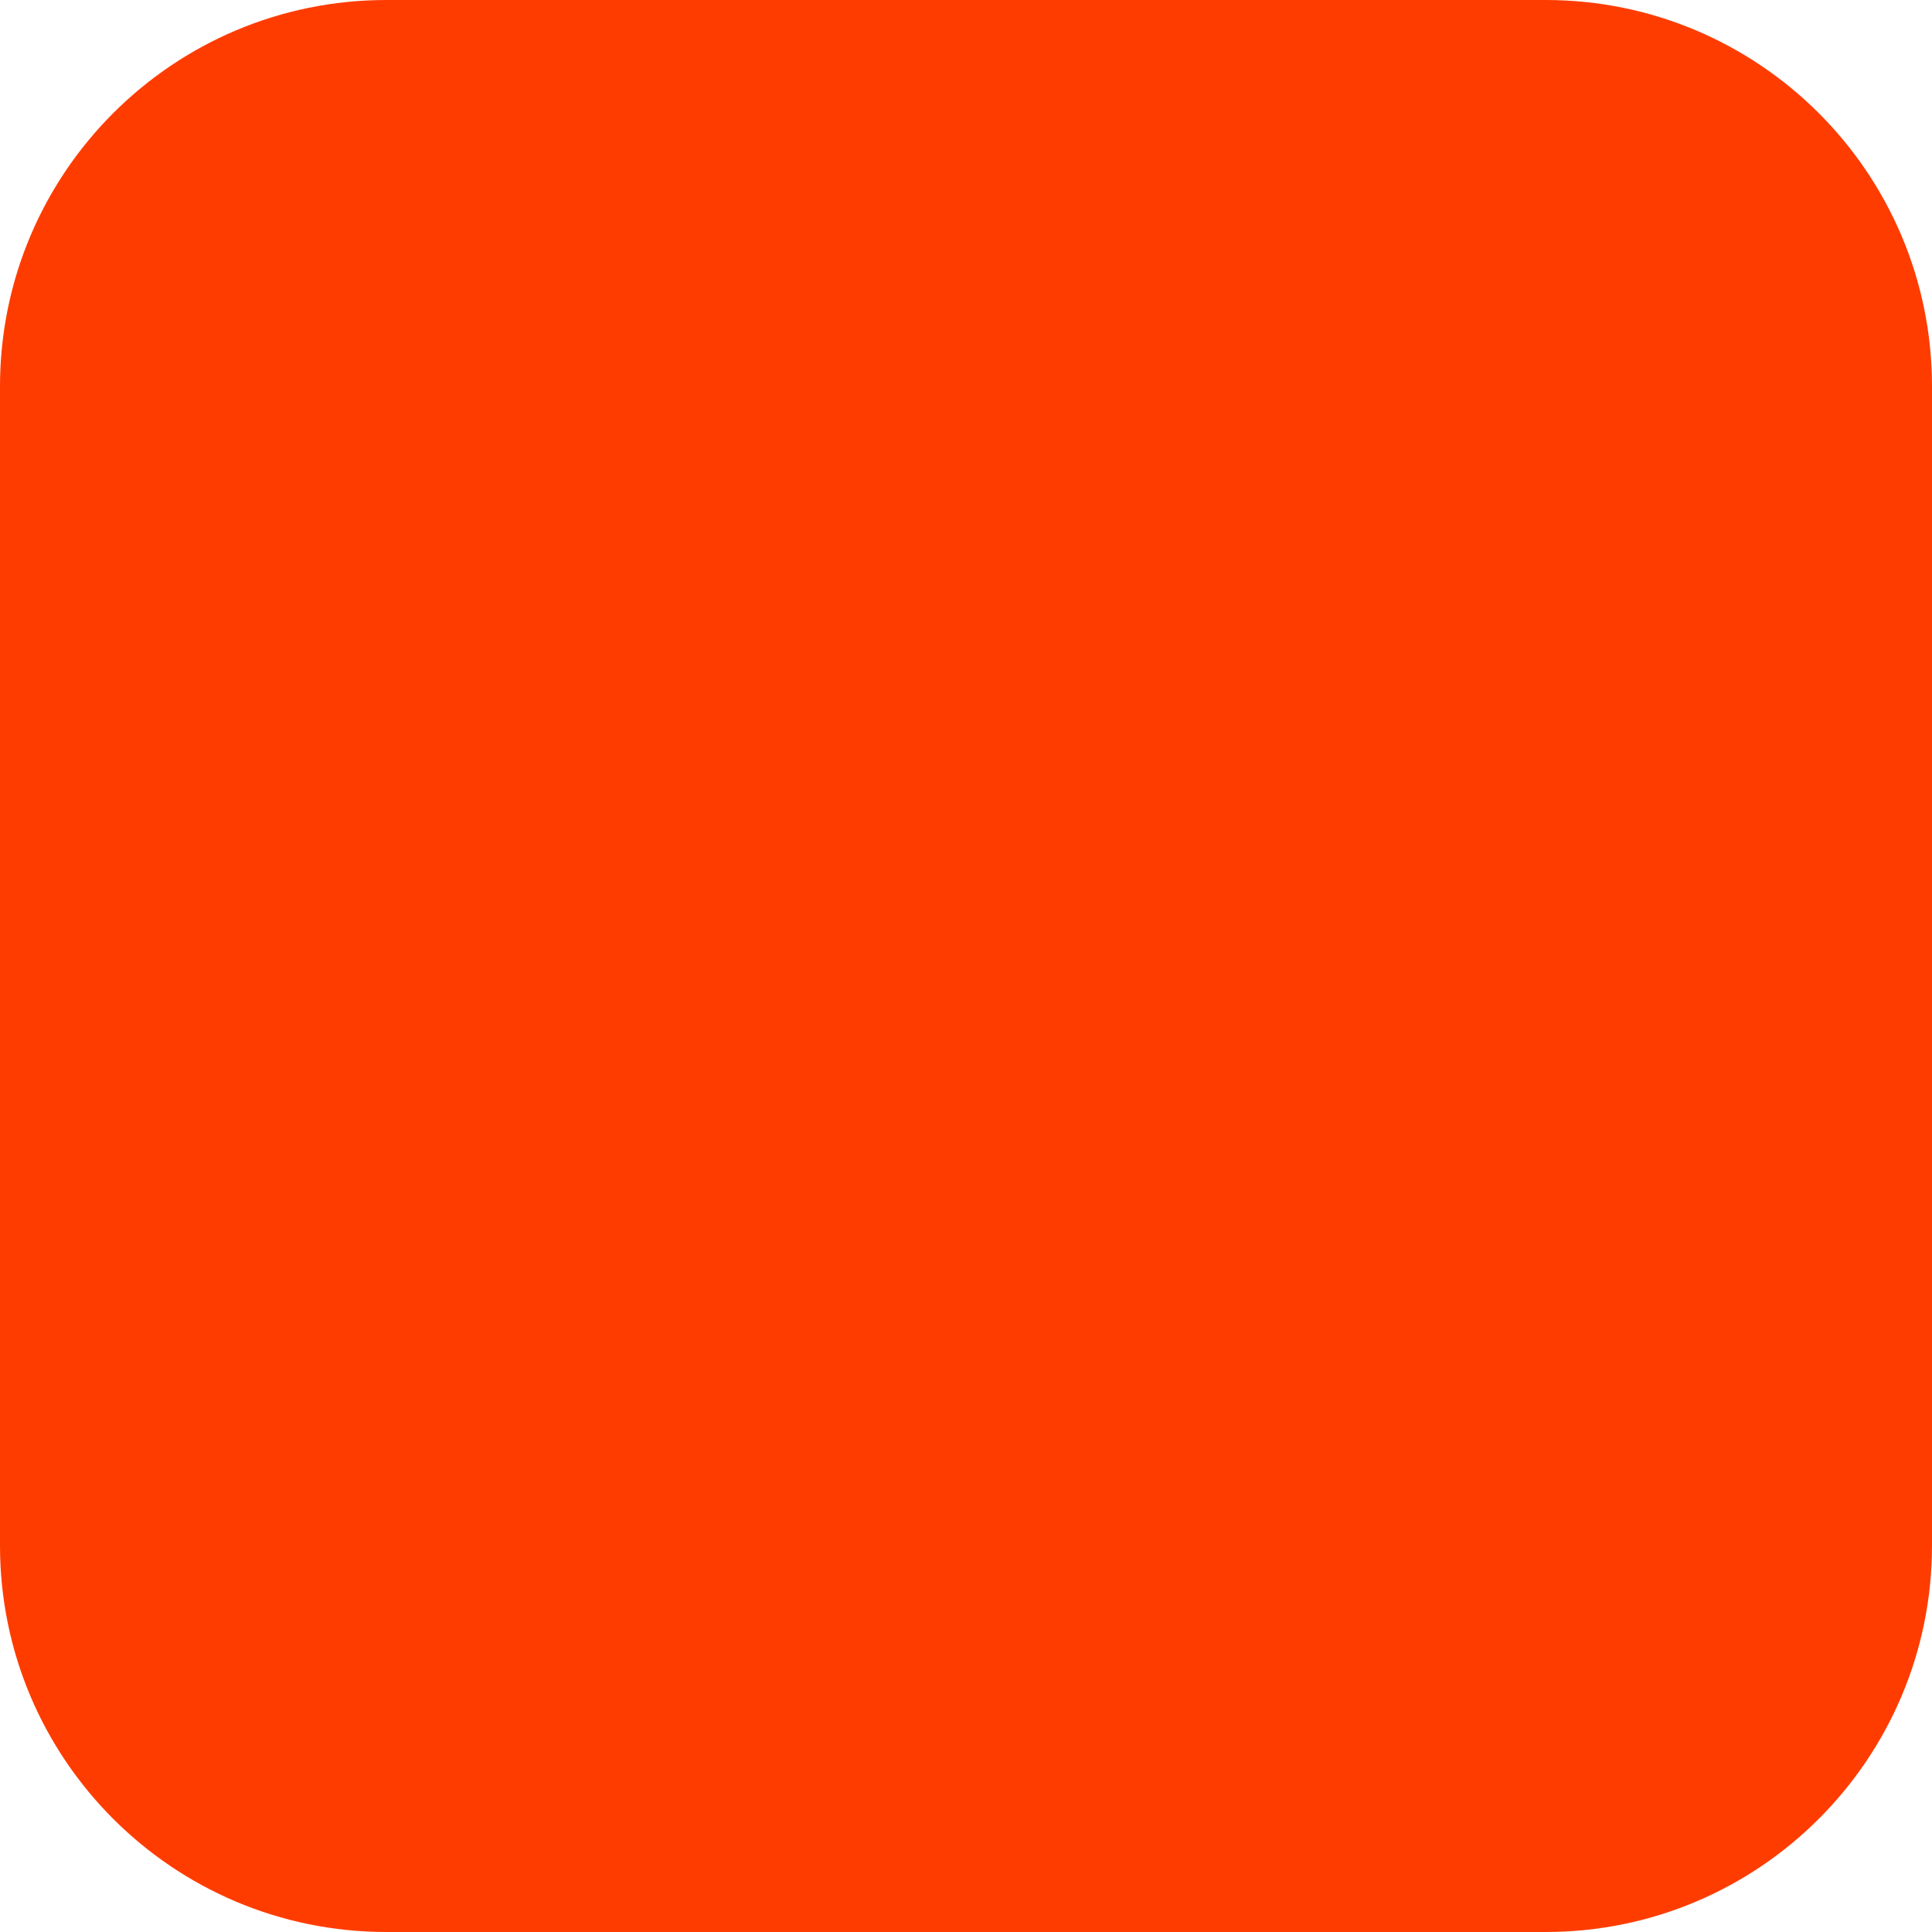
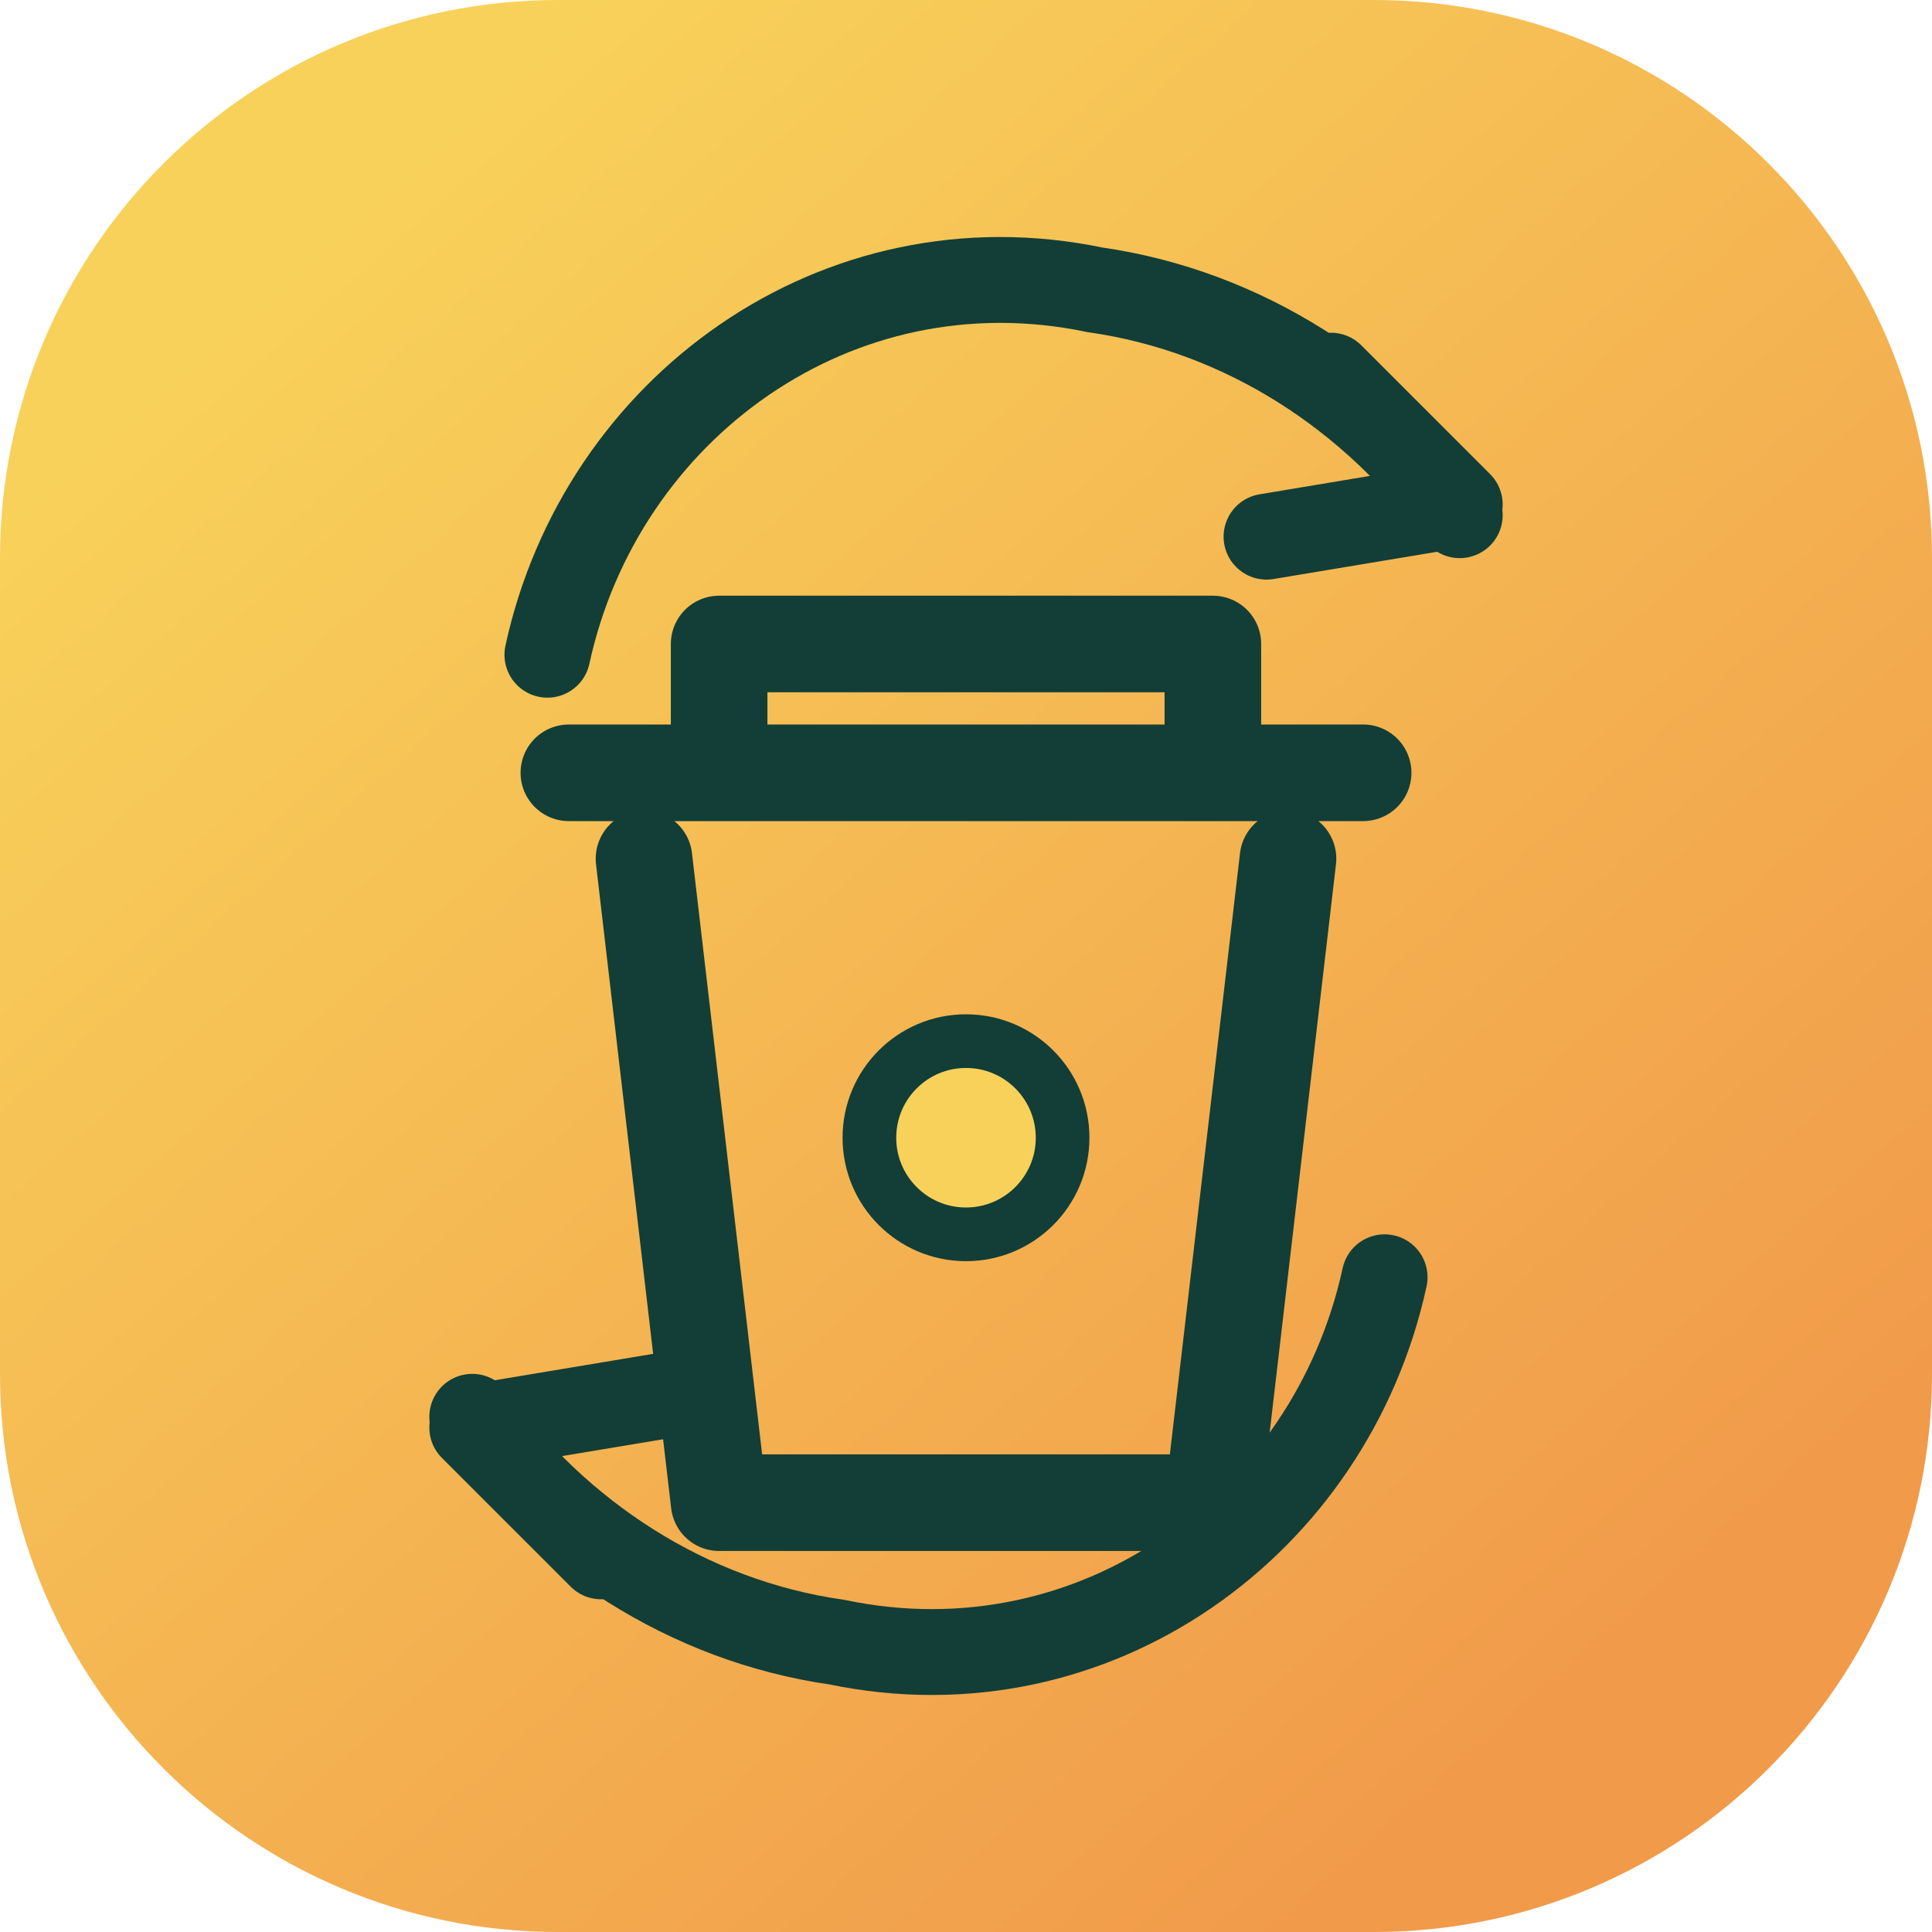
<svg xmlns="http://www.w3.org/2000/svg" width="180" height="180" viewBox="0 0 180 180" fill="none">
-   <rect width="180" height="180" rx="36" fill="#FF3C00" />
+   <defs>
+     <linearGradient id="trash-tracker-gradient" x1="30" y1="22" x2="150" y2="158" gradientUnits="userSpaceOnUse">
+       <stop stop-color="#F8D15A" />
+       <stop offset="1" stop-color="#F19A4A" />
+     </linearGradient>
+   </defs>
+   <rect width="180" height="180" rx="52" fill="url(#trash-tracker-gradient)" />
+   <path d="M53 72h74M67 72v-12h46v12M60 80l7 60h46l7-60" stroke="#123E37" stroke-width="9" stroke-linecap="round" stroke-linejoin="round" />
+   <path d="M51 61c5-23 27-39 51-34 14 2 26 10 34 21" stroke="#123E37" stroke-width="8" stroke-linecap="round" />
+   <path d="m124 35 12 12-18 3" stroke="#123E37" stroke-width="8" stroke-linecap="round" stroke-linejoin="round" />
+   <path d="M129 119c-5 23-27 39-51 34-14-2-26-10-34-21" stroke="#123E37" stroke-width="8" stroke-linecap="round" />
+   <path d="m56 145-12-12 18-3" stroke="#123E37" stroke-width="8" stroke-linecap="round" stroke-linejoin="round" />
+   <circle cx="90" cy="106" r="9" fill="#F8D15A" stroke="#123E37" stroke-width="5" />
</svg>
